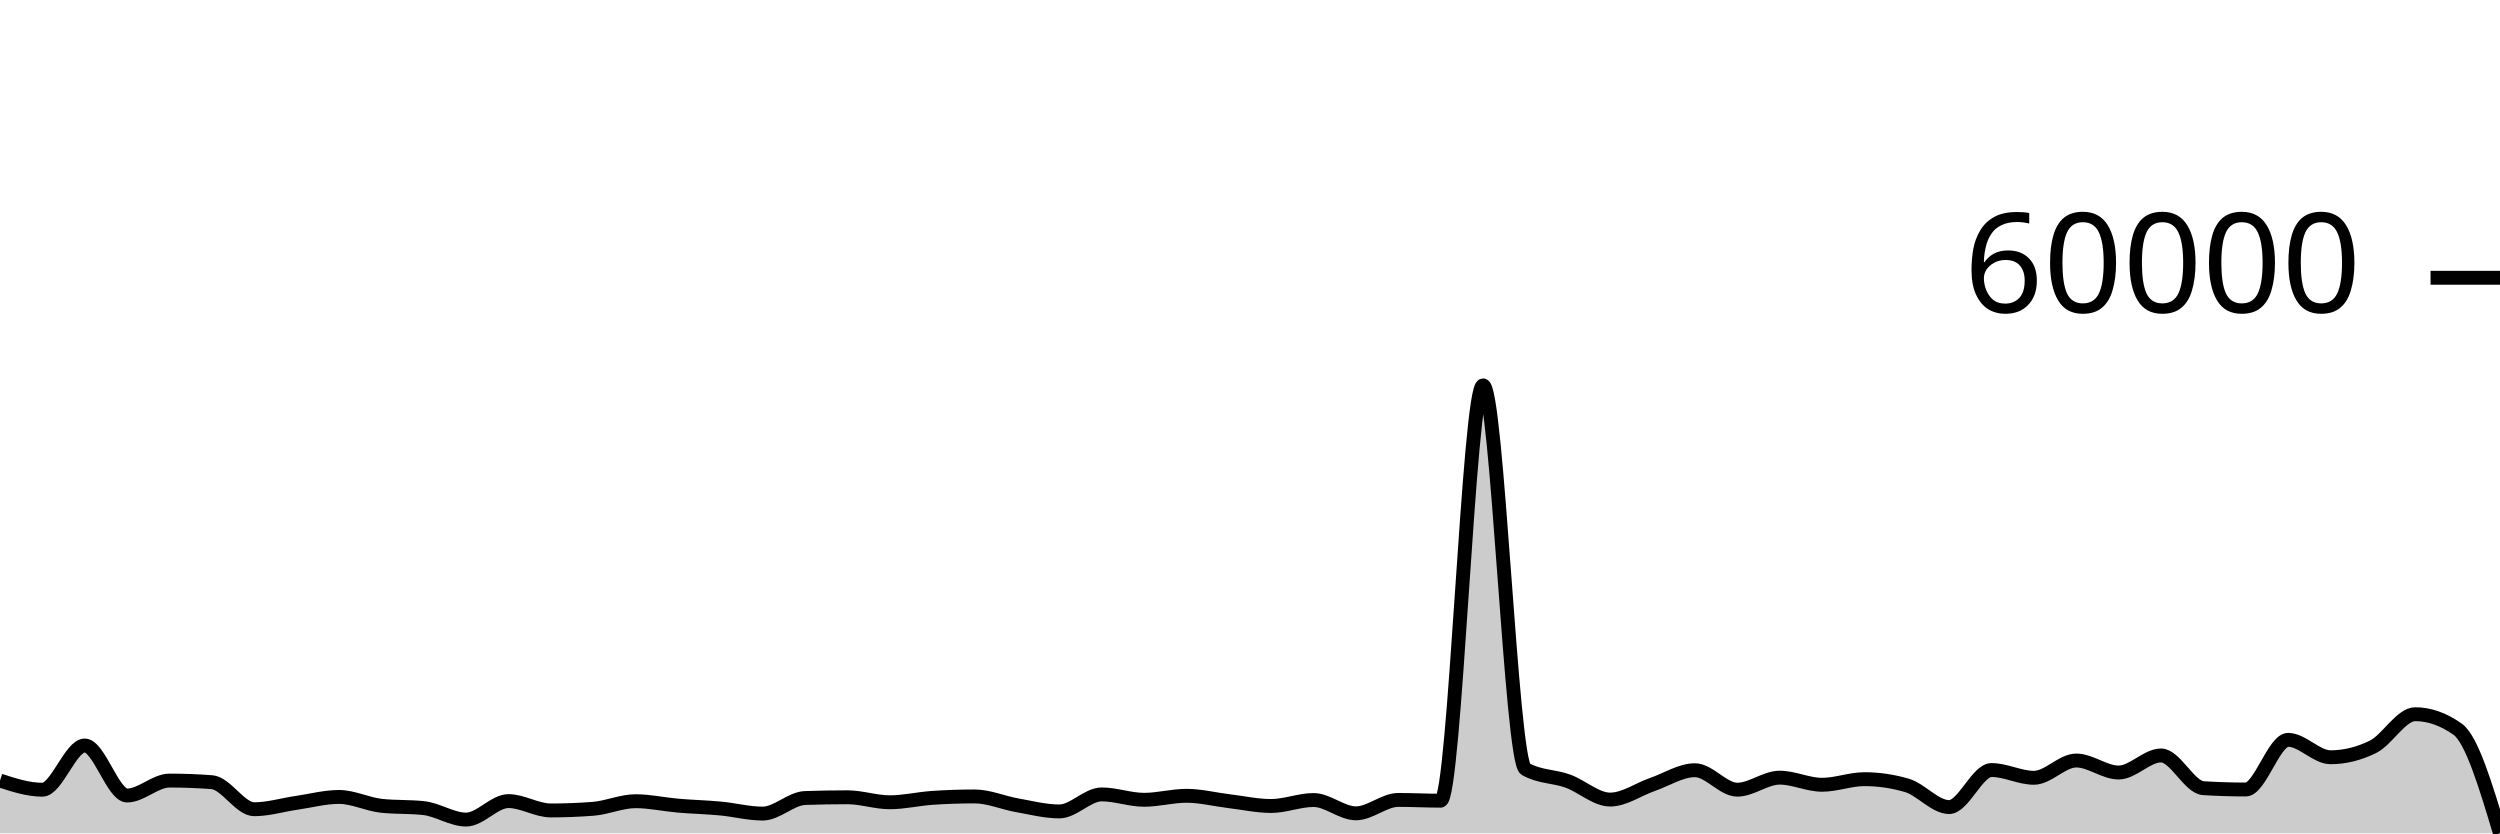
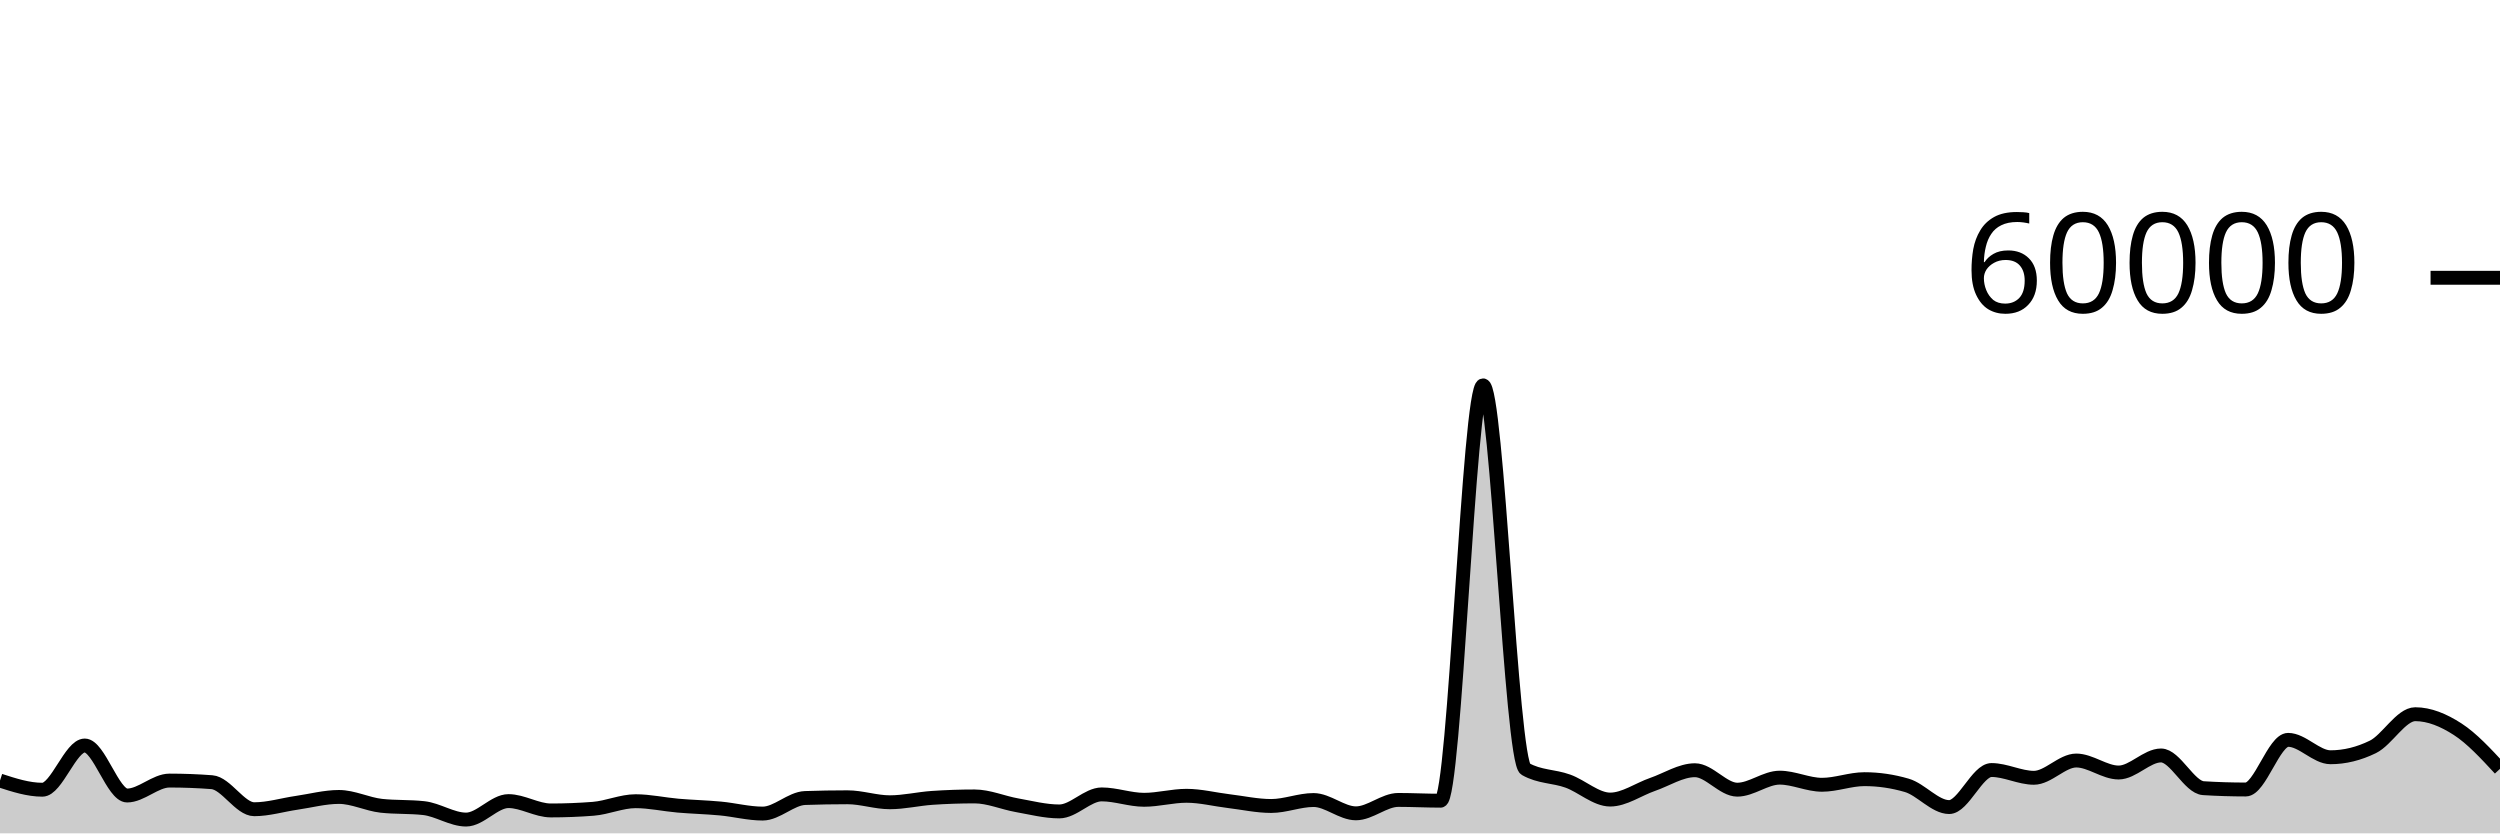
<svg xmlns="http://www.w3.org/2000/svg" viewBox="0 0 180 60">
  <g transform="translate(0,20)">
-     <path class="area" fill="rgba(0, 0, 0, 0.2)" d="M0,36.2C1.017,36.53,2.034,36.86,3.051,36.86C4.068,36.86,5.085,33.676,6.102,33.676C7.119,33.676,8.136,37.277,9.153,37.277C10.169,37.277,11.186,36.201,12.203,36.201C13.22,36.201,14.237,36.24,15.254,36.317C16.271,36.395,17.288,38.265,18.305,38.265C19.322,38.265,20.339,37.951,21.356,37.803C22.373,37.656,23.39,37.38,24.407,37.38C25.424,37.38,26.441,37.905,27.458,38.017C28.475,38.128,29.492,38.072,30.508,38.184C31.525,38.296,32.542,39.009,33.559,39.009C34.576,39.009,35.593,37.679,36.61,37.679C37.627,37.679,38.644,38.352,39.661,38.352C40.678,38.352,41.695,38.312,42.712,38.233C43.729,38.153,44.746,37.687,45.763,37.687C46.78,37.687,47.797,37.918,48.814,38.006C49.831,38.094,50.847,38.117,51.864,38.212C52.881,38.307,53.898,38.578,54.915,38.578C55.932,38.578,56.949,37.493,57.966,37.457C58.983,37.422,60,37.404,61.017,37.404C62.034,37.404,63.051,37.763,64.068,37.763C65.085,37.763,66.102,37.517,67.119,37.447C68.136,37.378,69.153,37.343,70.169,37.343C71.186,37.343,72.203,37.796,73.22,37.976C74.237,38.156,75.254,38.423,76.271,38.423C77.288,38.423,78.305,37.197,79.322,37.197C80.339,37.197,81.356,37.585,82.373,37.585C83.39,37.585,84.407,37.297,85.424,37.297C86.441,37.297,87.458,37.56,88.475,37.682C89.492,37.804,90.508,38.031,91.525,38.031C92.542,38.031,93.559,37.602,94.576,37.602C95.593,37.602,96.61,38.56,97.627,38.56C98.644,38.56,99.661,37.595,100.678,37.595C101.695,37.595,102.712,37.65,103.729,37.65C104.746,37.65,105.763,7.745,106.78,7.745C107.797,7.745,108.814,34.789,109.831,35.369C110.847,35.949,111.864,35.872,112.881,36.239C113.898,36.605,114.915,37.569,115.932,37.569C116.949,37.569,117.966,36.831,118.983,36.479C120,36.127,121.017,35.456,122.034,35.456C123.051,35.456,124.068,36.857,125.085,36.857C126.102,36.857,127.119,35.991,128.136,35.991C129.153,35.991,130.169,36.504,131.186,36.504C132.203,36.504,133.22,36.1,134.237,36.1C135.254,36.1,136.271,36.248,137.288,36.545C138.305,36.841,139.322,38.109,140.339,38.109C141.356,38.109,142.373,35.442,143.39,35.442C144.407,35.442,145.424,36.001,146.441,36.001C147.458,36.001,148.475,34.757,149.492,34.757C150.508,34.757,151.525,35.621,152.542,35.621C153.559,35.621,154.576,34.393,155.593,34.393C156.61,34.393,157.627,36.685,158.644,36.749C159.661,36.812,160.678,36.844,161.695,36.844C162.712,36.844,163.729,33.27,164.746,33.27C165.763,33.27,166.78,34.522,167.797,34.522C168.814,34.522,169.831,34.273,170.847,33.776C171.864,33.279,172.881,31.423,173.898,31.423C174.915,31.423,175.932,31.783,176.949,32.502C177.966,33.221,178.983,36.611,180,40L180,40C178.983,40,177.966,40,176.949,40C175.932,40,174.915,40,173.898,40C172.881,40,171.864,40,170.847,40C169.831,40,168.814,40,167.797,40C166.78,40,165.763,40,164.746,40C163.729,40,162.712,40,161.695,40C160.678,40,159.661,40,158.644,40C157.627,40,156.61,40,155.593,40C154.576,40,153.559,40,152.542,40C151.525,40,150.508,40,149.492,40C148.475,40,147.458,40,146.441,40C145.424,40,144.407,40,143.39,40C142.373,40,141.356,40,140.339,40C139.322,40,138.305,40,137.288,40C136.271,40,135.254,40,134.237,40C133.22,40,132.203,40,131.186,40C130.169,40,129.153,40,128.136,40C127.119,40,126.102,40,125.085,40C124.068,40,123.051,40,122.034,40C121.017,40,120,40,118.983,40C117.966,40,116.949,40,115.932,40C114.915,40,113.898,40,112.881,40C111.864,40,110.847,40,109.831,40C108.814,40,107.797,40,106.78,40C105.763,40,104.746,40,103.729,40C102.712,40,101.695,40,100.678,40C99.661,40,98.644,40,97.627,40C96.61,40,95.593,40,94.576,40C93.559,40,92.542,40,91.525,40C90.508,40,89.492,40,88.475,40C87.458,40,86.441,40,85.424,40C84.407,40,83.39,40,82.373,40C81.356,40,80.339,40,79.322,40C78.305,40,77.288,40,76.271,40C75.254,40,74.237,40,73.22,40C72.203,40,71.186,40,70.169,40C69.153,40,68.136,40,67.119,40C66.102,40,65.085,40,64.068,40C63.051,40,62.034,40,61.017,40C60,40,58.983,40,57.966,40C56.949,40,55.932,40,54.915,40C53.898,40,52.881,40,51.864,40C50.847,40,49.831,40,48.814,40C47.797,40,46.78,40,45.763,40C44.746,40,43.729,40,42.712,40C41.695,40,40.678,40,39.661,40C38.644,40,37.627,40,36.61,40C35.593,40,34.576,40,33.559,40C32.542,40,31.525,40,30.508,40C29.492,40,28.475,40,27.458,40C26.441,40,25.424,40,24.407,40C23.39,40,22.373,40,21.356,40C20.339,40,19.322,40,18.305,40C17.288,40,16.271,40,15.254,40C14.237,40,13.22,40,12.203,40C11.186,40,10.169,40,9.153,40C8.136,40,7.119,40,6.102,40C5.085,40,4.068,40,3.051,40C2.034,40,1.017,40,0,40Z" />
-     <path class="line" stroke="black" fill="none" d="M0,36.2C1.017,36.53,2.034,36.86,3.051,36.86C4.068,36.86,5.085,33.676,6.102,33.676C7.119,33.676,8.136,37.277,9.153,37.277C10.169,37.277,11.186,36.201,12.203,36.201C13.22,36.201,14.237,36.24,15.254,36.317C16.271,36.395,17.288,38.265,18.305,38.265C19.322,38.265,20.339,37.951,21.356,37.803C22.373,37.656,23.39,37.38,24.407,37.38C25.424,37.38,26.441,37.905,27.458,38.017C28.475,38.128,29.492,38.072,30.508,38.184C31.525,38.296,32.542,39.009,33.559,39.009C34.576,39.009,35.593,37.679,36.61,37.679C37.627,37.679,38.644,38.352,39.661,38.352C40.678,38.352,41.695,38.312,42.712,38.233C43.729,38.153,44.746,37.687,45.763,37.687C46.78,37.687,47.797,37.918,48.814,38.006C49.831,38.094,50.847,38.117,51.864,38.212C52.881,38.307,53.898,38.578,54.915,38.578C55.932,38.578,56.949,37.493,57.966,37.457C58.983,37.422,60,37.404,61.017,37.404C62.034,37.404,63.051,37.763,64.068,37.763C65.085,37.763,66.102,37.517,67.119,37.447C68.136,37.378,69.153,37.343,70.169,37.343C71.186,37.343,72.203,37.796,73.22,37.976C74.237,38.156,75.254,38.423,76.271,38.423C77.288,38.423,78.305,37.197,79.322,37.197C80.339,37.197,81.356,37.585,82.373,37.585C83.39,37.585,84.407,37.297,85.424,37.297C86.441,37.297,87.458,37.56,88.475,37.682C89.492,37.804,90.508,38.031,91.525,38.031C92.542,38.031,93.559,37.602,94.576,37.602C95.593,37.602,96.61,38.56,97.627,38.56C98.644,38.56,99.661,37.595,100.678,37.595C101.695,37.595,102.712,37.65,103.729,37.65C104.746,37.65,105.763,7.745,106.78,7.745C107.797,7.745,108.814,34.789,109.831,35.369C110.847,35.949,111.864,35.872,112.881,36.239C113.898,36.605,114.915,37.569,115.932,37.569C116.949,37.569,117.966,36.831,118.983,36.479C120,36.127,121.017,35.456,122.034,35.456C123.051,35.456,124.068,36.857,125.085,36.857C126.102,36.857,127.119,35.991,128.136,35.991C129.153,35.991,130.169,36.504,131.186,36.504C132.203,36.504,133.22,36.1,134.237,36.1C135.254,36.1,136.271,36.248,137.288,36.545C138.305,36.841,139.322,38.109,140.339,38.109C141.356,38.109,142.373,35.442,143.39,35.442C144.407,35.442,145.424,36.001,146.441,36.001C147.458,36.001,148.475,34.757,149.492,34.757C150.508,34.757,151.525,35.621,152.542,35.621C153.559,35.621,154.576,34.393,155.593,34.393C156.61,34.393,157.627,36.685,158.644,36.749C159.661,36.812,160.678,36.844,161.695,36.844C162.712,36.844,163.729,33.27,164.746,33.27C165.763,33.27,166.78,34.522,167.797,34.522C168.814,34.522,169.831,34.273,170.847,33.776C171.864,33.279,172.881,31.423,173.898,31.423C174.915,31.423,175.932,31.783,176.949,32.502C177.966,33.221,178.983,36.611,180,40" />
+     <path class="area" fill="rgba(0, 0, 0, 0.2)" d="M0,36.2C1.017,36.53,2.034,36.86,3.051,36.86C4.068,36.86,5.085,33.676,6.102,33.676C7.119,33.676,8.136,37.277,9.153,37.277C10.169,37.277,11.186,36.201,12.203,36.201C13.22,36.201,14.237,36.24,15.254,36.317C16.271,36.395,17.288,38.265,18.305,38.265C19.322,38.265,20.339,37.951,21.356,37.803C22.373,37.656,23.39,37.38,24.407,37.38C25.424,37.38,26.441,37.905,27.458,38.017C28.475,38.128,29.492,38.072,30.508,38.184C31.525,38.296,32.542,39.009,33.559,39.009C34.576,39.009,35.593,37.679,36.61,37.679C37.627,37.679,38.644,38.352,39.661,38.352C40.678,38.352,41.695,38.312,42.712,38.233C43.729,38.153,44.746,37.687,45.763,37.687C46.78,37.687,47.797,37.918,48.814,38.006C49.831,38.094,50.847,38.117,51.864,38.212C52.881,38.307,53.898,38.578,54.915,38.578C55.932,38.578,56.949,37.493,57.966,37.457C58.983,37.422,60,37.404,61.017,37.404C62.034,37.404,63.051,37.763,64.068,37.763C65.085,37.763,66.102,37.517,67.119,37.447C68.136,37.378,69.153,37.343,70.169,37.343C71.186,37.343,72.203,37.796,73.22,37.976C74.237,38.156,75.254,38.423,76.271,38.423C77.288,38.423,78.305,37.197,79.322,37.197C80.339,37.197,81.356,37.585,82.373,37.585C83.39,37.585,84.407,37.297,85.424,37.297C86.441,37.297,87.458,37.56,88.475,37.682C89.492,37.804,90.508,38.031,91.525,38.031C92.542,38.031,93.559,37.602,94.576,37.602C95.593,37.602,96.61,38.56,97.627,38.56C98.644,38.56,99.661,37.595,100.678,37.595C101.695,37.595,102.712,37.65,103.729,37.65C104.746,37.65,105.763,7.745,106.78,7.745C107.797,7.745,108.814,34.789,109.831,35.369C110.847,35.949,111.864,35.872,112.881,36.239C113.898,36.605,114.915,37.569,115.932,37.569C116.949,37.569,117.966,36.831,118.983,36.479C120,36.127,121.017,35.456,122.034,35.456C123.051,35.456,124.068,36.857,125.085,36.857C126.102,36.857,127.119,35.991,128.136,35.991C129.153,35.991,130.169,36.504,131.186,36.504C132.203,36.504,133.22,36.1,134.237,36.1C135.254,36.1,136.271,36.248,137.288,36.545C138.305,36.841,139.322,38.109,140.339,38.109C141.356,38.109,142.373,35.442,143.39,35.442C144.407,35.442,145.424,36.001,146.441,36.001C147.458,36.001,148.475,34.757,149.492,34.757C150.508,34.757,151.525,35.621,152.542,35.621C153.559,35.621,154.576,34.393,155.593,34.393C156.61,34.393,157.627,36.685,158.644,36.749C159.661,36.812,160.678,36.844,161.695,36.844C162.712,36.844,163.729,33.27,164.746,33.27C165.763,33.27,166.78,34.522,167.797,34.522C168.814,34.522,169.831,34.273,170.847,33.776C171.864,33.279,172.881,31.423,173.898,31.423C174.915,31.423,175.932,31.846,176.949,32.502C177.966,33.158,178.983,34.258,180,35.357L180,40C178.983,40,177.966,40,176.949,40C175.932,40,174.915,40,173.898,40C172.881,40,171.864,40,170.847,40C169.831,40,168.814,40,167.797,40C166.78,40,165.763,40,164.746,40C163.729,40,162.712,40,161.695,40C160.678,40,159.661,40,158.644,40C157.627,40,156.61,40,155.593,40C154.576,40,153.559,40,152.542,40C151.525,40,150.508,40,149.492,40C148.475,40,147.458,40,146.441,40C145.424,40,144.407,40,143.39,40C142.373,40,141.356,40,140.339,40C139.322,40,138.305,40,137.288,40C136.271,40,135.254,40,134.237,40C133.22,40,132.203,40,131.186,40C130.169,40,129.153,40,128.136,40C127.119,40,126.102,40,125.085,40C124.068,40,123.051,40,122.034,40C121.017,40,120,40,118.983,40C117.966,40,116.949,40,115.932,40C114.915,40,113.898,40,112.881,40C111.864,40,110.847,40,109.831,40C108.814,40,107.797,40,106.78,40C105.763,40,104.746,40,103.729,40C102.712,40,101.695,40,100.678,40C99.661,40,98.644,40,97.627,40C96.61,40,95.593,40,94.576,40C93.559,40,92.542,40,91.525,40C90.508,40,89.492,40,88.475,40C87.458,40,86.441,40,85.424,40C84.407,40,83.39,40,82.373,40C81.356,40,80.339,40,79.322,40C78.305,40,77.288,40,76.271,40C75.254,40,74.237,40,73.22,40C72.203,40,71.186,40,70.169,40C69.153,40,68.136,40,67.119,40C66.102,40,65.085,40,64.068,40C63.051,40,62.034,40,61.017,40C60,40,58.983,40,57.966,40C56.949,40,55.932,40,54.915,40C53.898,40,52.881,40,51.864,40C50.847,40,49.831,40,48.814,40C47.797,40,46.78,40,45.763,40C44.746,40,43.729,40,42.712,40C41.695,40,40.678,40,39.661,40C38.644,40,37.627,40,36.61,40C35.593,40,34.576,40,33.559,40C32.542,40,31.525,40,30.508,40C29.492,40,28.475,40,27.458,40C26.441,40,25.424,40,24.407,40C23.39,40,22.373,40,21.356,40C20.339,40,19.322,40,18.305,40C17.288,40,16.271,40,15.254,40C14.237,40,13.22,40,12.203,40C11.186,40,10.169,40,9.153,40C8.136,40,7.119,40,6.102,40C5.085,40,4.068,40,3.051,40C2.034,40,1.017,40,0,40Z" />
+     <path class="line" stroke="black" fill="none" d="M0,36.2C1.017,36.53,2.034,36.86,3.051,36.86C4.068,36.86,5.085,33.676,6.102,33.676C7.119,33.676,8.136,37.277,9.153,37.277C10.169,37.277,11.186,36.201,12.203,36.201C13.22,36.201,14.237,36.24,15.254,36.317C16.271,36.395,17.288,38.265,18.305,38.265C19.322,38.265,20.339,37.951,21.356,37.803C22.373,37.656,23.39,37.38,24.407,37.38C25.424,37.38,26.441,37.905,27.458,38.017C28.475,38.128,29.492,38.072,30.508,38.184C31.525,38.296,32.542,39.009,33.559,39.009C34.576,39.009,35.593,37.679,36.61,37.679C37.627,37.679,38.644,38.352,39.661,38.352C40.678,38.352,41.695,38.312,42.712,38.233C43.729,38.153,44.746,37.687,45.763,37.687C46.78,37.687,47.797,37.918,48.814,38.006C49.831,38.094,50.847,38.117,51.864,38.212C52.881,38.307,53.898,38.578,54.915,38.578C55.932,38.578,56.949,37.493,57.966,37.457C58.983,37.422,60,37.404,61.017,37.404C62.034,37.404,63.051,37.763,64.068,37.763C65.085,37.763,66.102,37.517,67.119,37.447C68.136,37.378,69.153,37.343,70.169,37.343C71.186,37.343,72.203,37.796,73.22,37.976C74.237,38.156,75.254,38.423,76.271,38.423C77.288,38.423,78.305,37.197,79.322,37.197C80.339,37.197,81.356,37.585,82.373,37.585C83.39,37.585,84.407,37.297,85.424,37.297C86.441,37.297,87.458,37.56,88.475,37.682C89.492,37.804,90.508,38.031,91.525,38.031C92.542,38.031,93.559,37.602,94.576,37.602C95.593,37.602,96.61,38.56,97.627,38.56C98.644,38.56,99.661,37.595,100.678,37.595C101.695,37.595,102.712,37.65,103.729,37.65C104.746,37.65,105.763,7.745,106.78,7.745C107.797,7.745,108.814,34.789,109.831,35.369C110.847,35.949,111.864,35.872,112.881,36.239C113.898,36.605,114.915,37.569,115.932,37.569C116.949,37.569,117.966,36.831,118.983,36.479C120,36.127,121.017,35.456,122.034,35.456C123.051,35.456,124.068,36.857,125.085,36.857C126.102,36.857,127.119,35.991,128.136,35.991C129.153,35.991,130.169,36.504,131.186,36.504C132.203,36.504,133.22,36.1,134.237,36.1C135.254,36.1,136.271,36.248,137.288,36.545C138.305,36.841,139.322,38.109,140.339,38.109C141.356,38.109,142.373,35.442,143.39,35.442C144.407,35.442,145.424,36.001,146.441,36.001C147.458,36.001,148.475,34.757,149.492,34.757C150.508,34.757,151.525,35.621,152.542,35.621C153.559,35.621,154.576,34.393,155.593,34.393C156.61,34.393,157.627,36.685,158.644,36.749C159.661,36.812,160.678,36.844,161.695,36.844C162.712,36.844,163.729,33.27,164.746,33.27C165.763,33.27,166.78,34.522,167.797,34.522C168.814,34.522,169.831,34.273,170.847,33.776C171.864,33.279,172.881,31.423,173.898,31.423C174.915,31.423,175.932,31.846,176.949,32.502C177.966,33.158,178.983,34.258,180,35.357" />
    <path class="axis-ceiling" stroke-width="1" stroke="black" fill="none" d="M175,0L180,0" />
    <text class="axis-ceiling-label" font-family="sans-serif" text-anchor="end" font-size="10px" x="170" y="2.5">60000</text>
  </g>
</svg>
